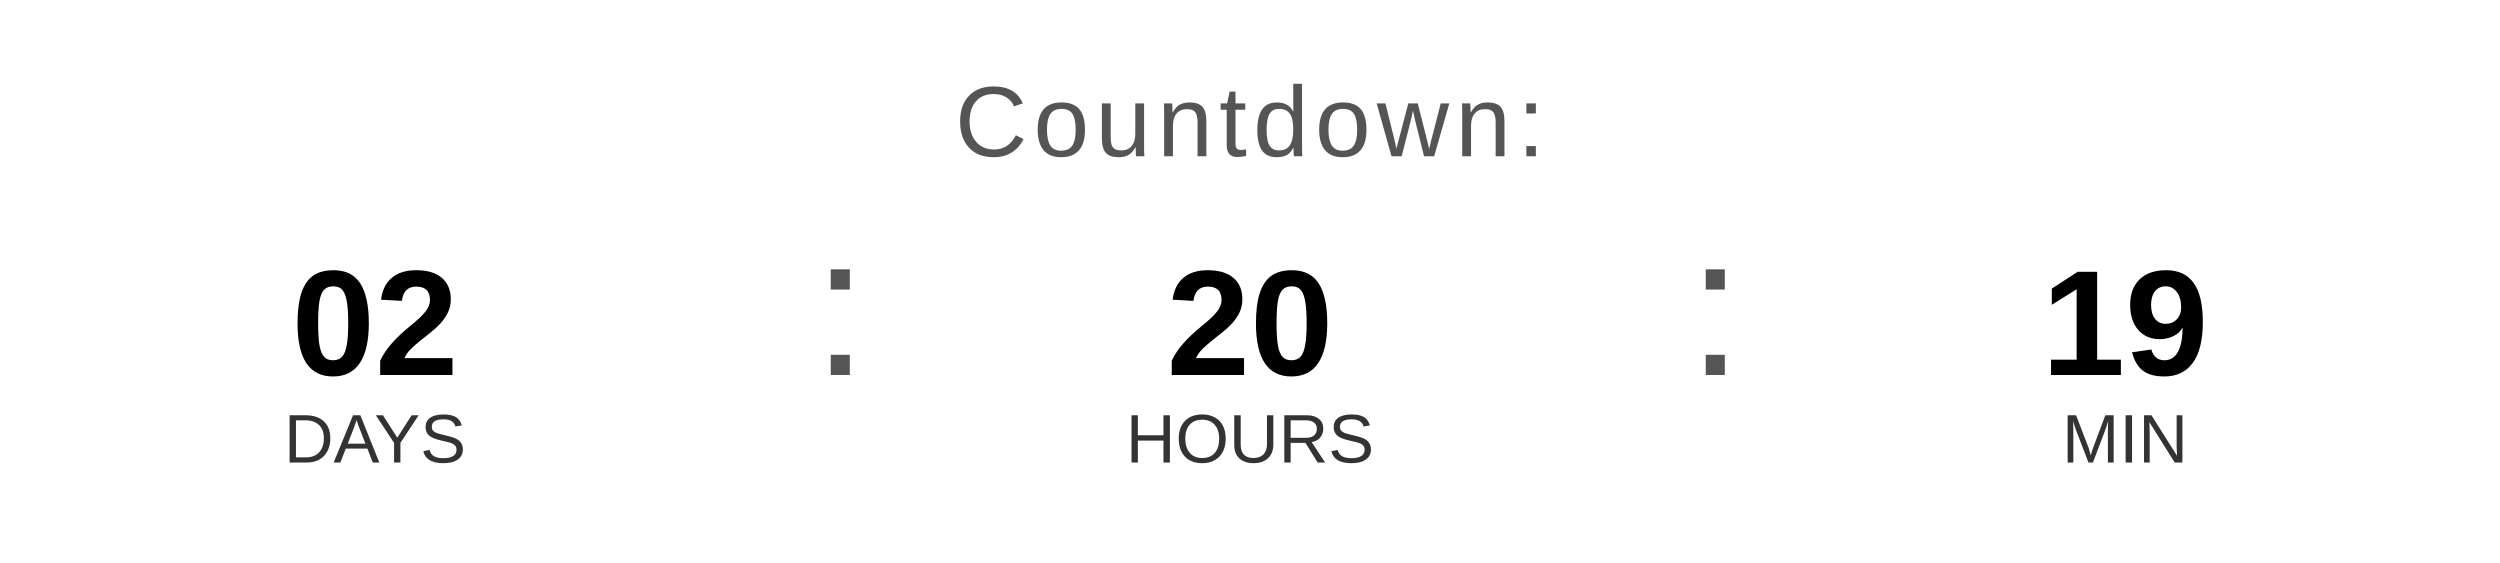
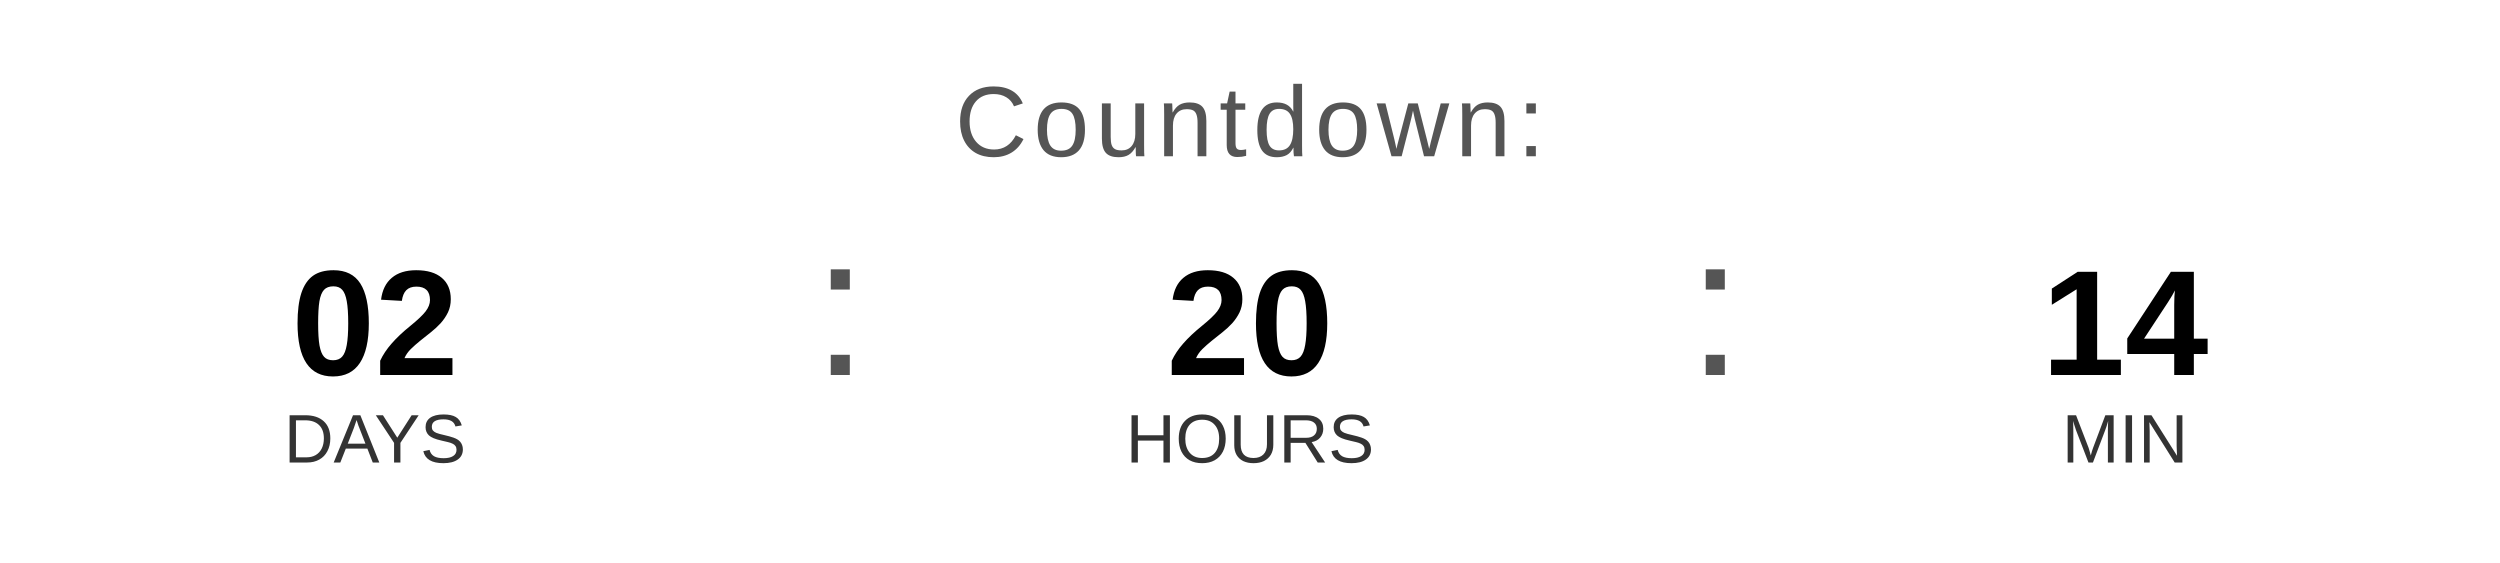
<svg xmlns="http://www.w3.org/2000/svg" width="400" height="90" viewBox="0 0 400 90">
  <text x="200" y="25" font-family="Arial, Helvetica, sans-serif" font-size="16" fill="#555555" text-anchor="middle" letter-spacing="1">
    Countdown:
  </text>
  <text x="60" y="60" font-family="Arial, Helvetica, sans-serif" font-size="24" font-weight="bold" fill="#000000" text-anchor="middle">02</text>
  <text x="60" y="74" font-family="Arial, Helvetica, sans-serif" font-size="11" fill="#333333" text-anchor="middle">DAYS</text>
  <text x="130" y="60" font-family="Arial, sans-serif" font-size="32" fill="#555555">:</text>
  <text x="200" y="60" font-family="Arial, Helvetica, sans-serif" font-size="24" font-weight="bold" fill="#000000" text-anchor="middle">20</text>
  <text x="200" y="74" font-family="Arial, Helvetica, sans-serif" font-size="11" fill="#333333" text-anchor="middle">HOURS</text>
  <text x="270" y="60" font-family="Arial, sans-serif" font-size="32" fill="#555555">:</text>
-   <text x="340" y="60" font-family="Arial, Helvetica, sans-serif" font-size="24" font-weight="bold" fill="#000000" text-anchor="middle">19</text>
+   <text x="340" y="60" font-family="Arial, Helvetica, sans-serif" font-size="24" font-weight="bold" fill="#000000" text-anchor="middle">14</text>
  <text x="340" y="74" font-family="Arial, Helvetica, sans-serif" font-size="11" fill="#333333" text-anchor="middle">MIN</text>
</svg>
